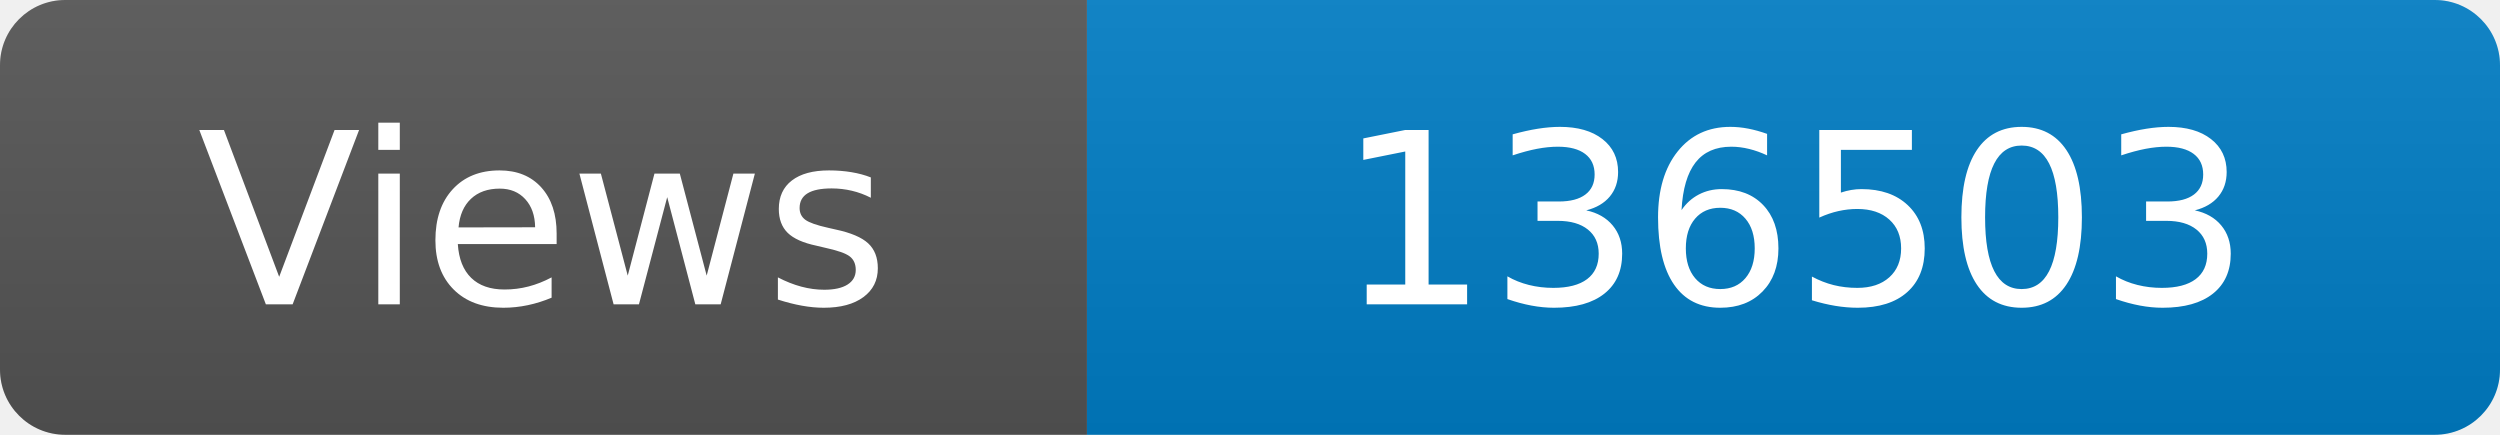
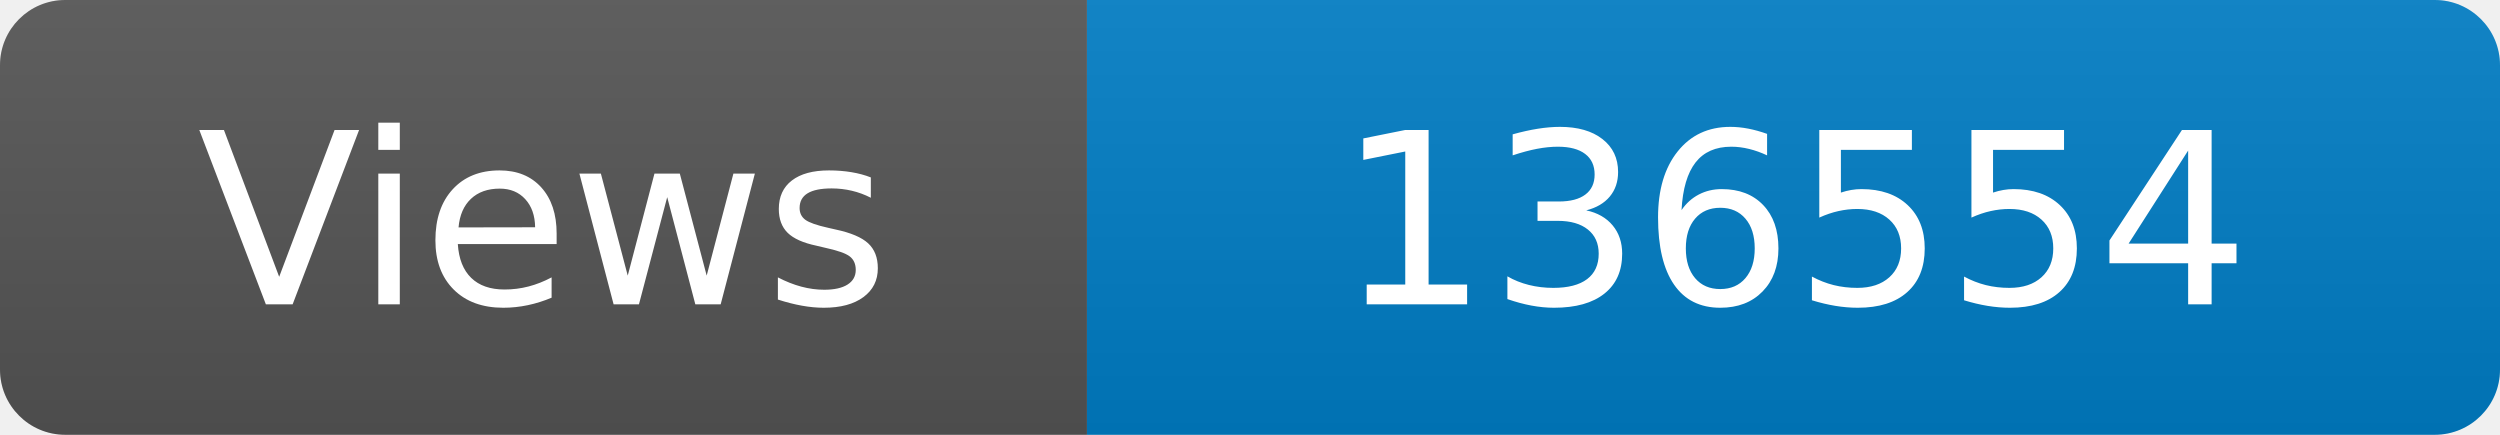
<svg xmlns="http://www.w3.org/2000/svg" width="115" height="20" role="img" aria-label="Maintained?: yes">
  <linearGradient id="s" x2="0" y2="100%">
    <stop offset="0" stop-color="#bbb" stop-opacity=".1" />
    <stop offset="1" stop-opacity=".1" />
  </linearGradient>
  <clipPath id="r">
    <rect width="115" height="20" rx="3" fill="#fff" />
  </clipPath>
  <g clip-path="url(#r)">
    <rect width="50" height="20" fill="#555" />
    <rect x="50" width="160" height="20" fill="#007ec6" />
    <rect width="115" height="20" fill="url(#s)" />
  </g>
  <g fill="#fff" text-anchor="middle" font-family="Verdana,Geneva,DejaVu Sans,sans-serif" font-size="110">
    <text x="250" y="140" transform="scale(.1)" fill="#fff">Views</text>
-     <text x="825" y="140" transform="scale(.1)" fill="#fff">136503</text>
+     <text x="825" y="140" transform="scale(.1)" fill="#fff">136554</text>
  </g>
</svg>
